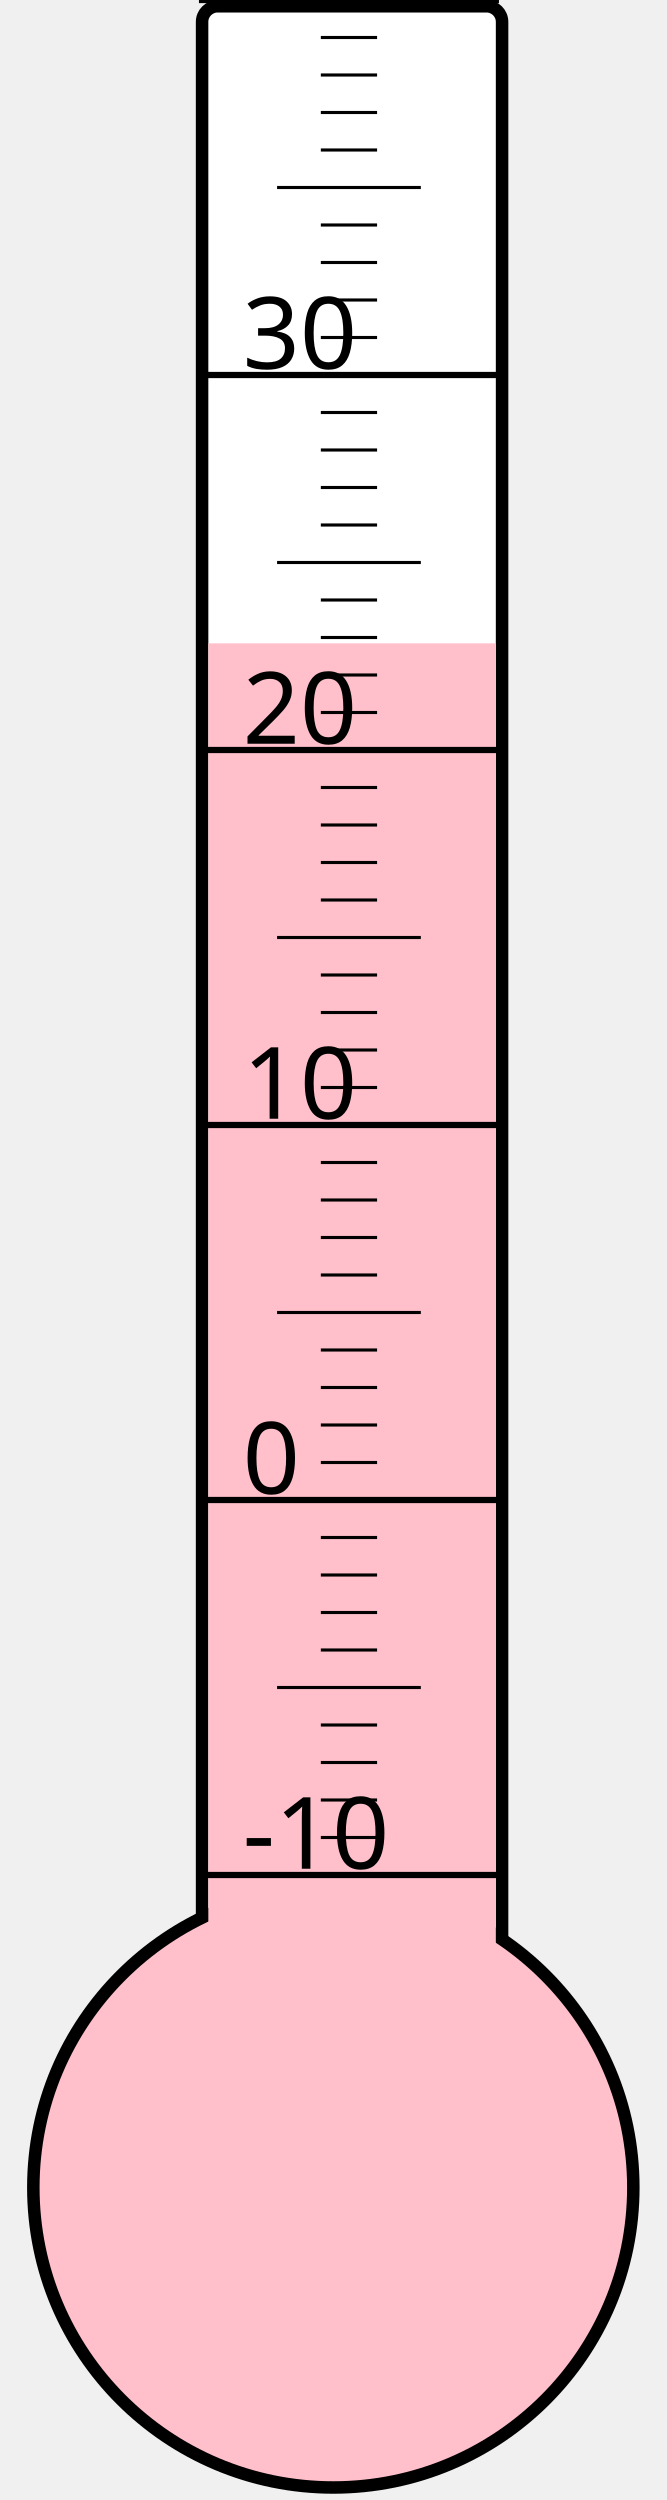
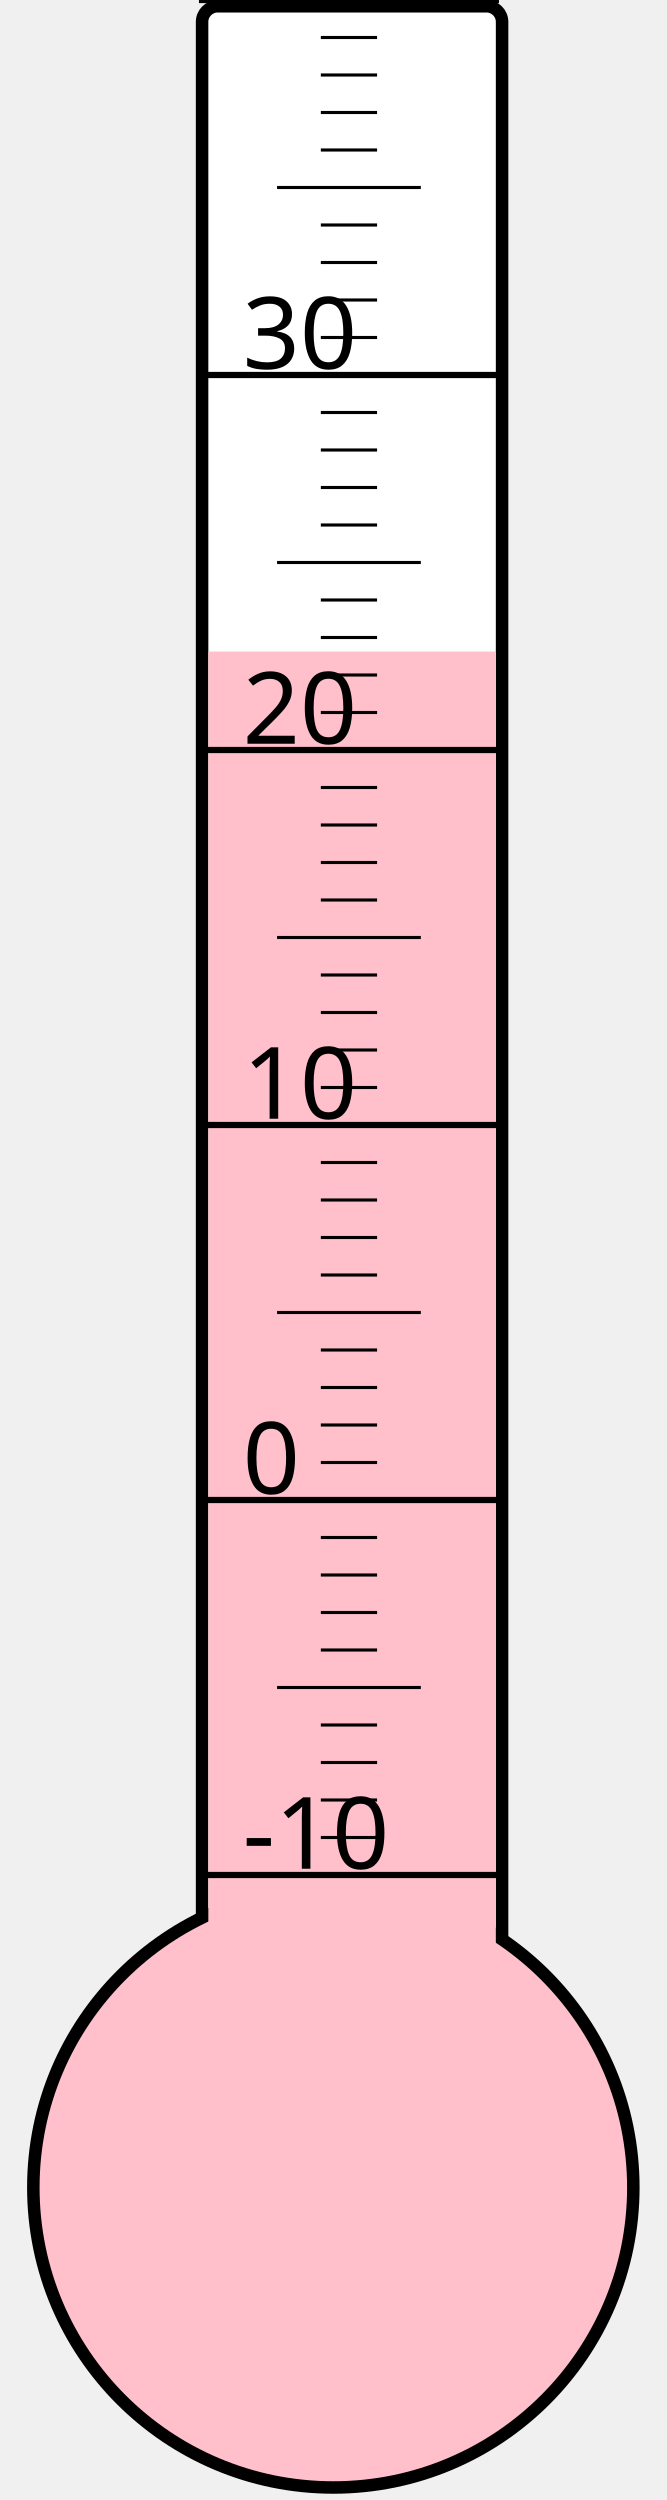
<svg xmlns="http://www.w3.org/2000/svg" width="40px" height="150px" viewBox="0 0 200 800">
  <rect width="200" height="800" x="0" y="0" style="fill: #ffffeb; fill-opacity: 0;" />
  <rect width="96" height="680" x="58" y="2" rx="5" ry="5" style="fill: white; fill-opacity: 1; stroke: black; stroke-width: 4;" />
  <circle cx="100" cy="700" r="96" style="fill: pink; stroke: black; stroke-width: 4;" />
-   <rect width="92" height="494.125" x="60" y="205.875" style="fill: pink; fill-opacity: 1; stroke-width: 0;" />
+   <rect width="92" height="491.5" x="60" y="208.5" style="fill: pink; fill-opacity: 1; stroke-width: 0;" />
  <text x="71" y="598" style="font-family: sans-serif; font-size: 24pt;">-10</text>
  <text x="71" y="478" style="font-family: sans-serif; font-size: 24pt;">0</text>
  <text x="71" y="358" style="font-family: sans-serif; font-size: 24pt;">10</text>
  <text x="71" y="238" style="font-family: sans-serif; font-size: 24pt;">20</text>
  <text x="71" y="118" style="font-family: sans-serif; font-size: 24pt;">30</text>
  <g style="stroke: black;">
    <line x1="57" y1="600" x2="153" y2="600" style="stroke-width: 2;" />
    <line x1="96" y1="588" x2="114" y2="588" style="stroke-width: 1;" />
    <line x1="96" y1="576" x2="114" y2="576" style="stroke-width: 1;" />
    <line x1="96" y1="564" x2="114" y2="564" style="stroke-width: 1;" />
    <line x1="96" y1="552" x2="114" y2="552" style="stroke-width: 1;" />
    <line x1="82" y1="540" x2="128" y2="540" style="stroke-width: 1;" />
    <line x1="96" y1="528" x2="114" y2="528" style="stroke-width: 1;" />
    <line x1="96" y1="516" x2="114" y2="516" style="stroke-width: 1;" />
    <line x1="96" y1="504" x2="114" y2="504" style="stroke-width: 1;" />
    <line x1="96" y1="492" x2="114" y2="492" style="stroke-width: 1;" />
    <line x1="57" y1="480" x2="153" y2="480" style="stroke-width: 2;" />
    <line x1="96" y1="468" x2="114" y2="468" style="stroke-width: 1;" />
    <line x1="96" y1="456" x2="114" y2="456" style="stroke-width: 1;" />
    <line x1="96" y1="444" x2="114" y2="444" style="stroke-width: 1;" />
    <line x1="96" y1="432" x2="114" y2="432" style="stroke-width: 1;" />
    <line x1="82" y1="420" x2="128" y2="420" style="stroke-width: 1;" />
    <line x1="96" y1="408" x2="114" y2="408" style="stroke-width: 1;" />
    <line x1="96" y1="396" x2="114" y2="396" style="stroke-width: 1;" />
    <line x1="96" y1="384" x2="114" y2="384" style="stroke-width: 1;" />
    <line x1="96" y1="372" x2="114" y2="372" style="stroke-width: 1;" />
    <line x1="57" y1="360" x2="153" y2="360" style="stroke-width: 2;" />
    <line x1="96" y1="348" x2="114" y2="348" style="stroke-width: 1;" />
    <line x1="96" y1="336" x2="114" y2="336" style="stroke-width: 1;" />
    <line x1="96" y1="324" x2="114" y2="324" style="stroke-width: 1;" />
    <line x1="96" y1="312" x2="114" y2="312" style="stroke-width: 1;" />
    <line x1="82" y1="300" x2="128" y2="300" style="stroke-width: 1;" />
    <line x1="96" y1="288" x2="114" y2="288" style="stroke-width: 1;" />
    <line x1="96" y1="276" x2="114" y2="276" style="stroke-width: 1;" />
    <line x1="96" y1="264" x2="114" y2="264" style="stroke-width: 1;" />
    <line x1="96" y1="252" x2="114" y2="252" style="stroke-width: 1;" />
    <line x1="57" y1="240" x2="153" y2="240" style="stroke-width: 2;" />
    <line x1="96" y1="228" x2="114" y2="228" style="stroke-width: 1;" />
    <line x1="96" y1="216" x2="114" y2="216" style="stroke-width: 1;" />
    <line x1="96" y1="204" x2="114" y2="204" style="stroke-width: 1;" />
    <line x1="96" y1="192" x2="114" y2="192" style="stroke-width: 1;" />
    <line x1="82" y1="180" x2="128" y2="180" style="stroke-width: 1;" />
    <line x1="96" y1="168" x2="114" y2="168" style="stroke-width: 1;" />
    <line x1="96" y1="156" x2="114" y2="156" style="stroke-width: 1;" />
    <line x1="96" y1="144" x2="114" y2="144" style="stroke-width: 1;" />
    <line x1="96" y1="132" x2="114" y2="132" style="stroke-width: 1;" />
    <line x1="57" y1="120" x2="153" y2="120" style="stroke-width: 2;" />
    <line x1="96" y1="108" x2="114" y2="108" style="stroke-width: 1;" />
    <line x1="96" y1="96" x2="114" y2="96" style="stroke-width: 1;" />
    <line x1="96" y1="84" x2="114" y2="84" style="stroke-width: 1;" />
    <line x1="96" y1="72" x2="114" y2="72" style="stroke-width: 1;" />
    <line x1="82" y1="60" x2="128" y2="60" style="stroke-width: 1;" />
    <line x1="96" y1="48" x2="114" y2="48" style="stroke-width: 1;" />
    <line x1="96" y1="36" x2="114" y2="36" style="stroke-width: 1;" />
    <line x1="96" y1="24" x2="114" y2="24" style="stroke-width: 1;" />
    <line x1="96" y1="12" x2="114" y2="12" style="stroke-width: 1;" />
    <line x1="57" y1="0" x2="153" y2="0" style="stroke-width: 2;" />
  </g>
</svg>
